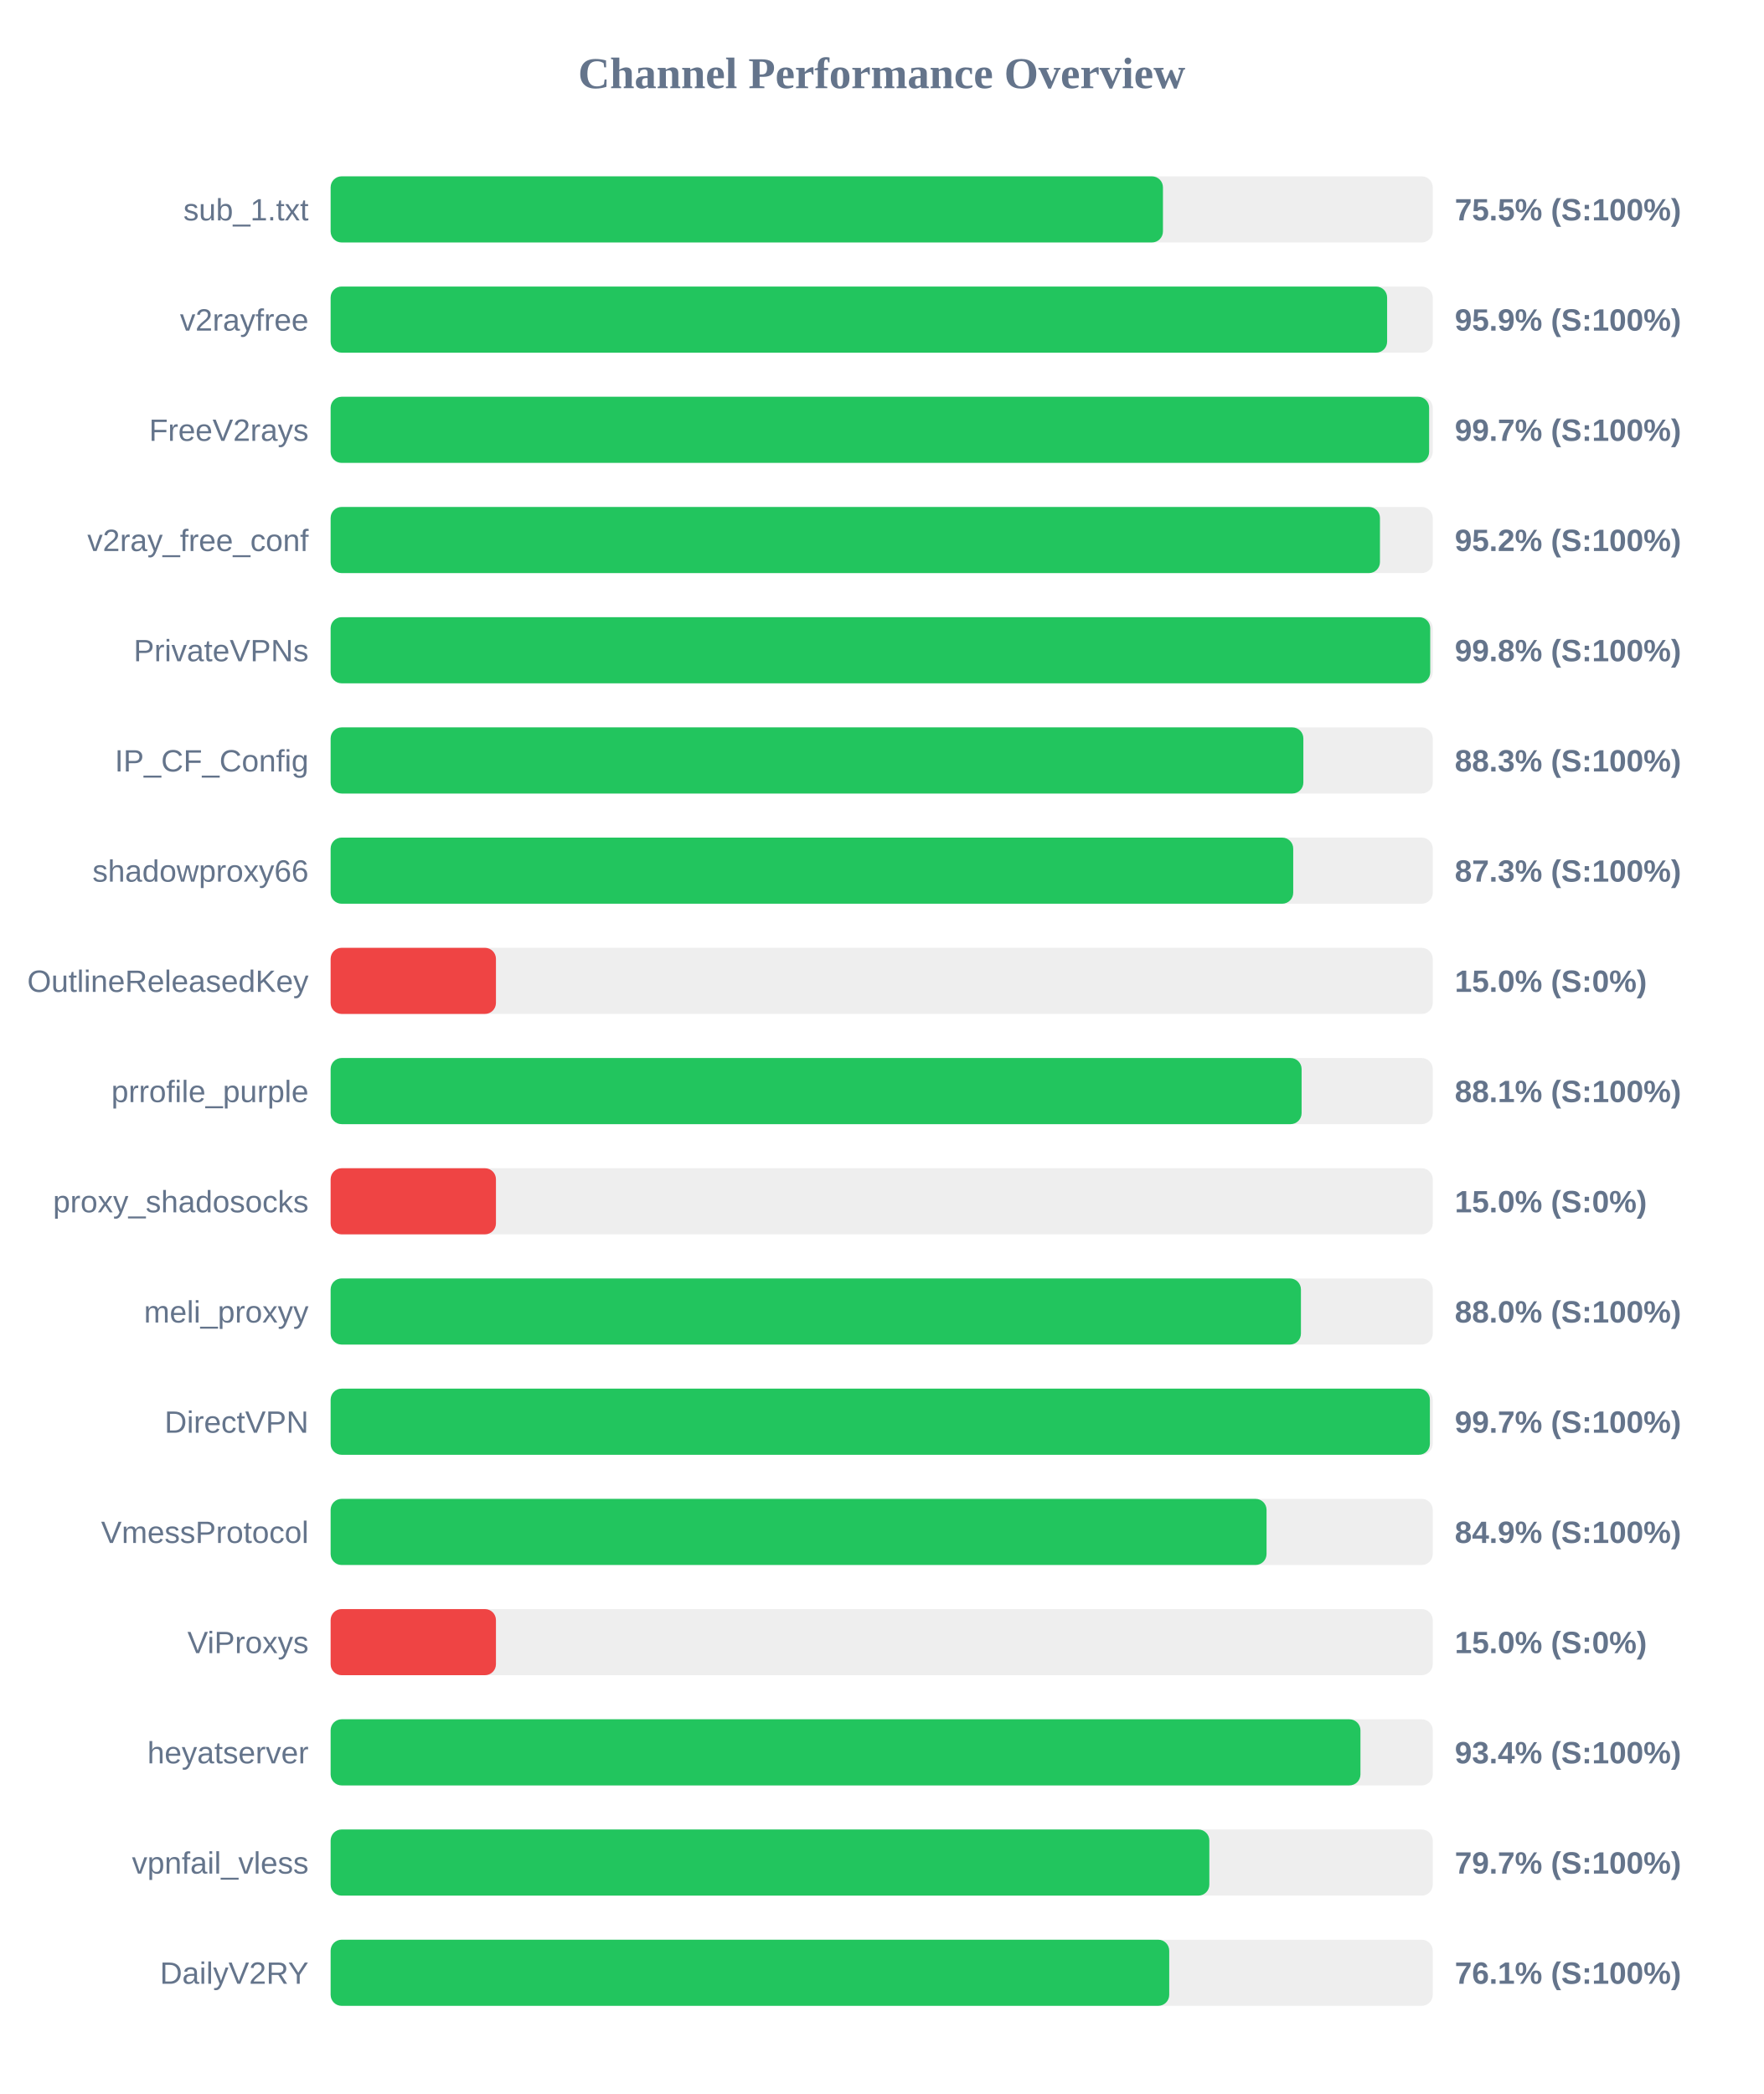
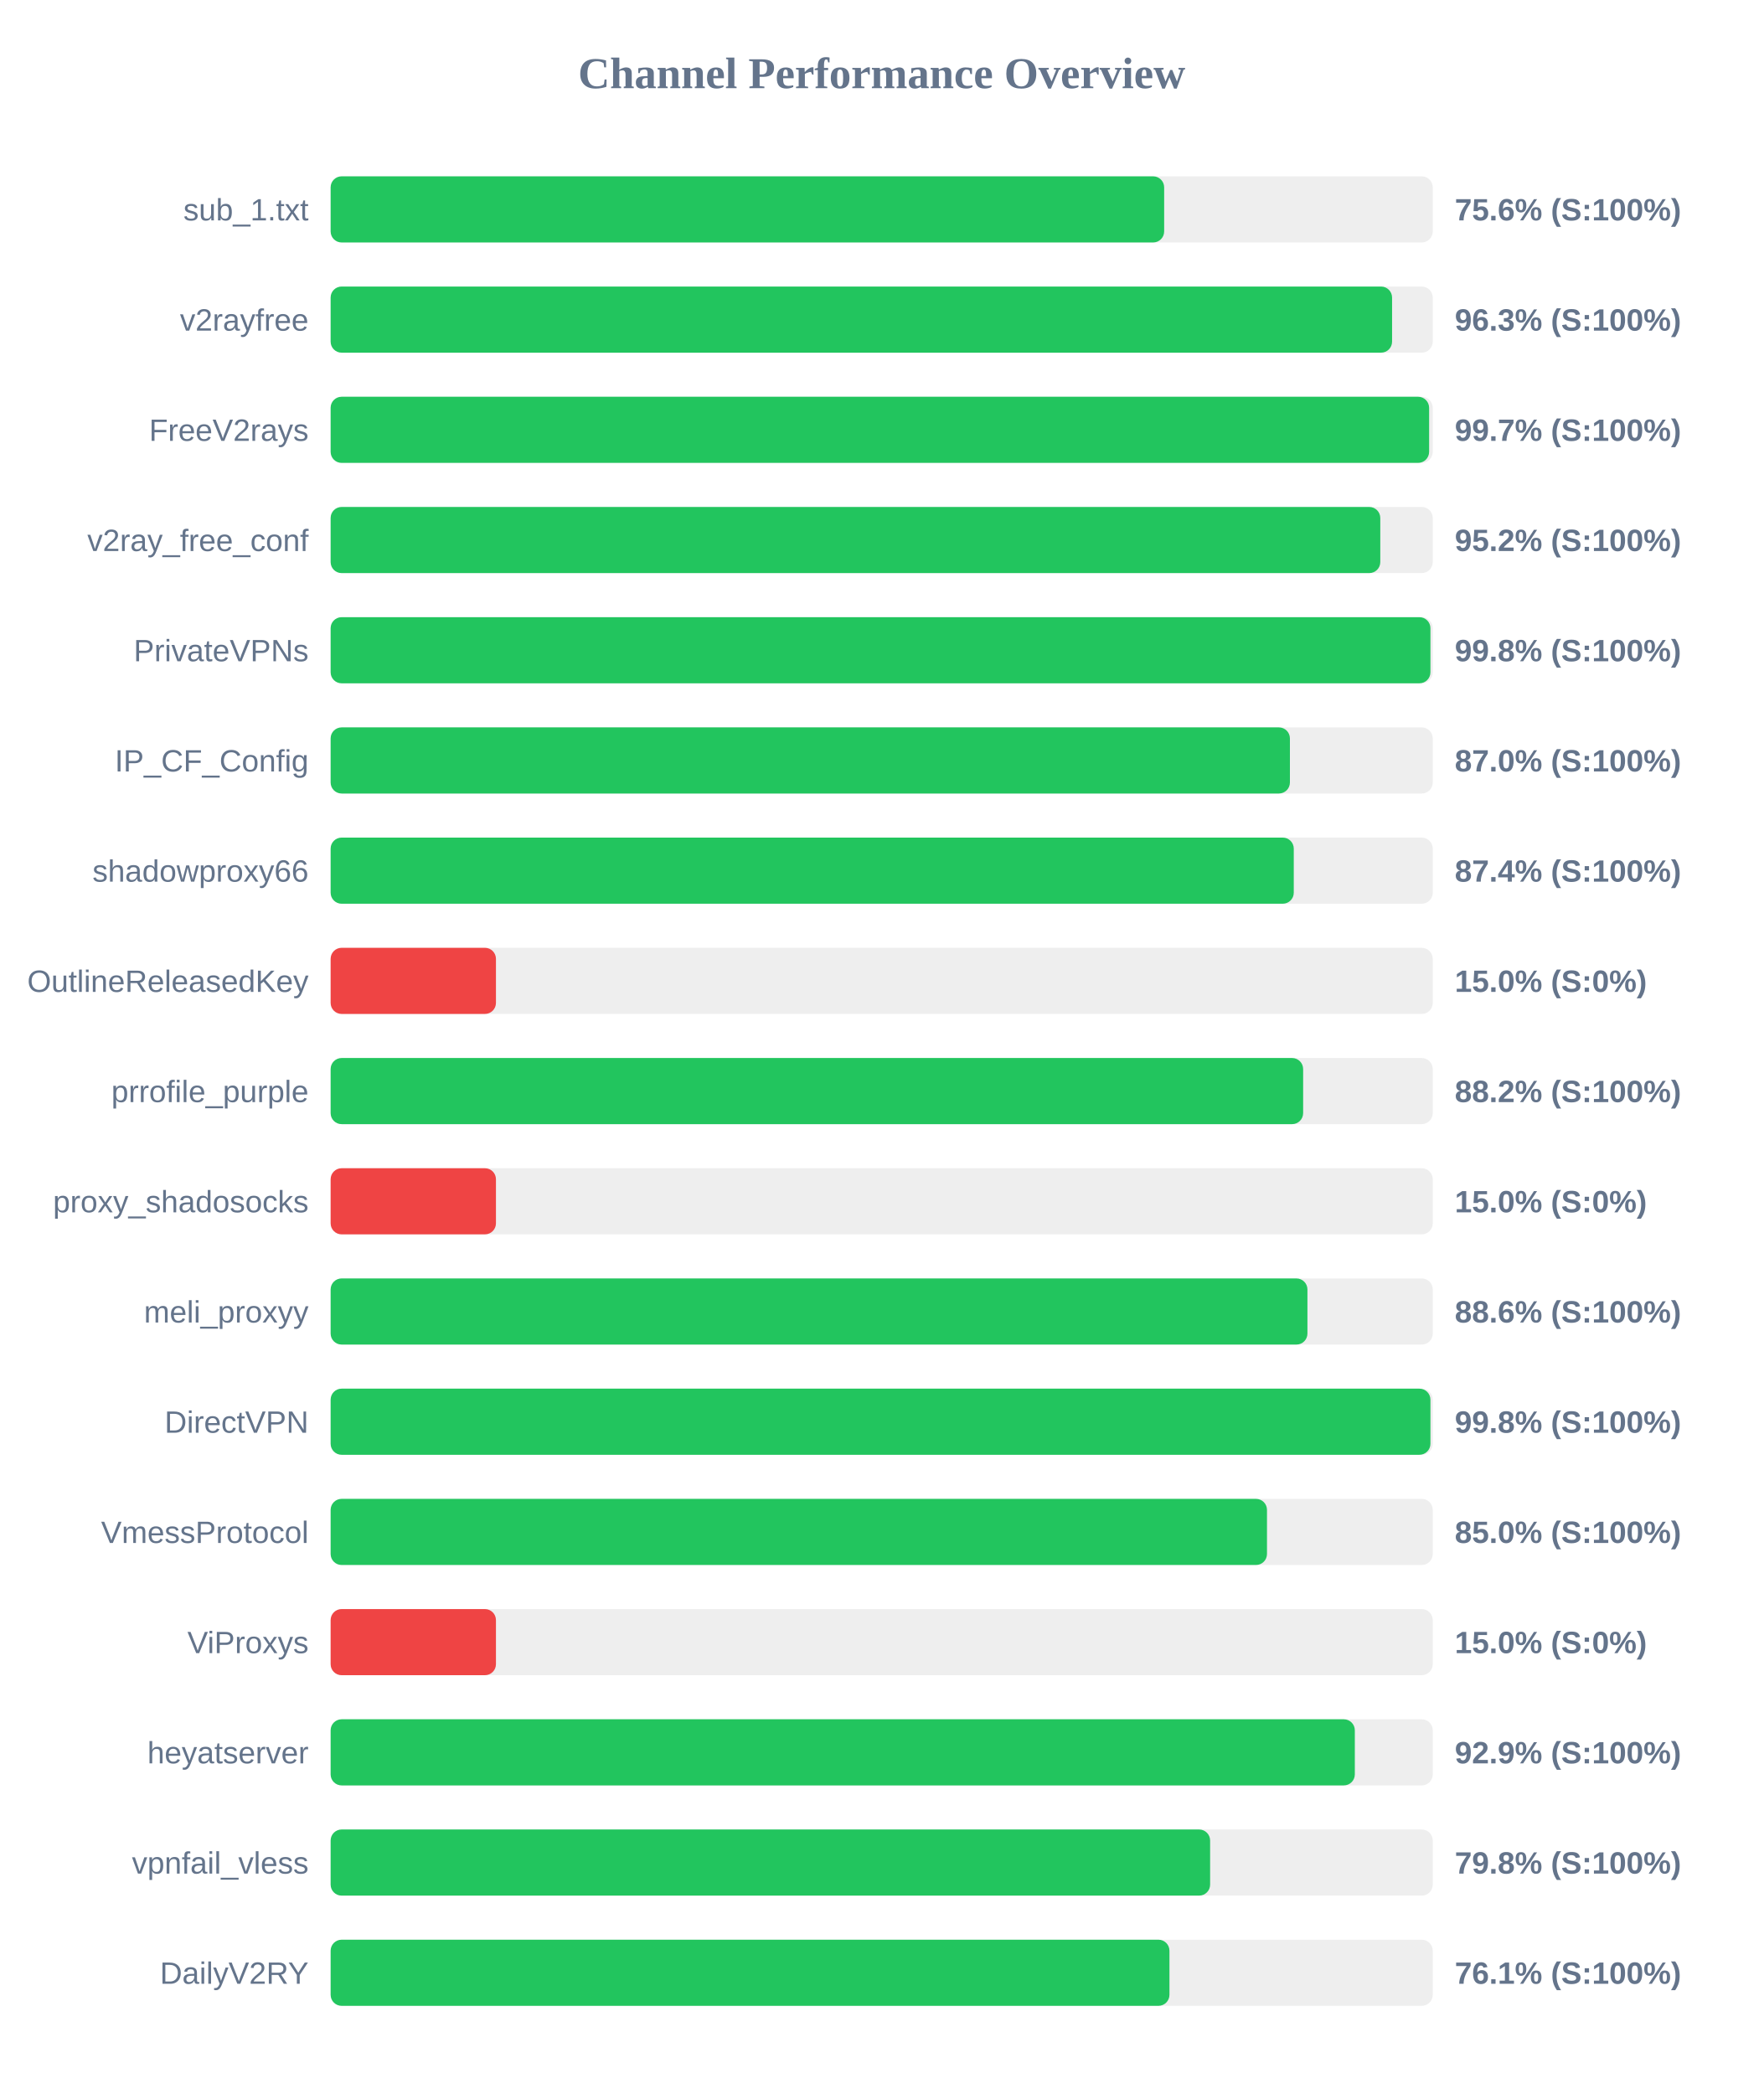
<svg xmlns="http://www.w3.org/2000/svg" width="800" height="950" version="1.1">
  <style>
        .row { font: 14px Arial; fill: #64748b; }
        .score { font: bold 14px Arial; fill: #64748b; }
    </style>
  <text x="400" y="40" text-anchor="middle" font-size="20px" font-weight="bold" fill="#64748b">Channel Performance Overview</text>
  <rect x="150" y="80" width="500" height="30" fill="#eee" rx="5" />
-   <rect x="150" y="80" width="377.6" height="30" fill="#22c55e" rx="5" />
+   <rect x="150" y="80" width="378.15" height="30" fill="#22c55e" rx="5" />
  <text x="140" y="100" text-anchor="end" class="row">sub_1.txt</text>
-   <text x="660" y="100" text-anchor="start" class="score">75.5% (S:100%)</text>
+   <text x="660" y="100" text-anchor="start" class="score">75.6% (S:100%)</text>
  <rect x="150" y="130" width="500" height="30" fill="#eee" rx="5" />
-   <rect x="150" y="130" width="479.3" height="30" fill="#22c55e" rx="5" />
+   <rect x="150" y="130" width="481.55" height="30" fill="#22c55e" rx="5" />
  <text x="140" y="150" text-anchor="end" class="row">v2rayfree</text>
-   <text x="660" y="150" text-anchor="start" class="score">95.9% (S:100%)</text>
+   <text x="660" y="150" text-anchor="start" class="score">96.3% (S:100%)</text>
  <rect x="150" y="180" width="500" height="30" fill="#eee" rx="5" />
  <rect x="150" y="180" width="498.35" height="30" fill="#22c55e" rx="5" />
  <text x="140" y="200" text-anchor="end" class="row">FreeV2rays</text>
  <text x="660" y="200" text-anchor="start" class="score">99.7% (S:100%)</text>
  <rect x="150" y="230" width="500" height="30" fill="#eee" rx="5" />
-   <rect x="150" y="230" width="476.05" height="30" fill="#22c55e" rx="5" />
+   <rect x="150" y="230" width="476.2" height="30" fill="#22c55e" rx="5" />
  <text x="140" y="250" text-anchor="end" class="row">v2ray_free_conf</text>
  <text x="660" y="250" text-anchor="start" class="score">95.2% (S:100%)</text>
  <rect x="150" y="280" width="500" height="30" fill="#eee" rx="5" />
-   <rect x="150" y="280" width="498.85" height="30" fill="#22c55e" rx="5" />
+   <rect x="150" y="280" width="498.95" height="30" fill="#22c55e" rx="5" />
  <text x="140" y="300" text-anchor="end" class="row">PrivateVPNs</text>
  <text x="660" y="300" text-anchor="start" class="score">99.8% (S:100%)</text>
  <rect x="150" y="330" width="500" height="30" fill="#eee" rx="5" />
-   <rect x="150" y="330" width="441.3" height="30" fill="#22c55e" rx="5" />
+   <rect x="150" y="330" width="435.2" height="30" fill="#22c55e" rx="5" />
  <text x="140" y="350" text-anchor="end" class="row">IP_CF_Config</text>
-   <text x="660" y="350" text-anchor="start" class="score">88.3% (S:100%)</text>
+   <text x="660" y="350" text-anchor="start" class="score">87.0% (S:100%)</text>
  <rect x="150" y="380" width="500" height="30" fill="#eee" rx="5" />
-   <rect x="150" y="380" width="436.7" height="30" fill="#22c55e" rx="5" />
+   <rect x="150" y="380" width="436.95" height="30" fill="#22c55e" rx="5" />
  <text x="140" y="400" text-anchor="end" class="row">shadowproxy66</text>
-   <text x="660" y="400" text-anchor="start" class="score">87.3% (S:100%)</text>
+   <text x="660" y="400" text-anchor="start" class="score">87.4% (S:100%)</text>
  <rect x="150" y="430" width="500" height="30" fill="#eee" rx="5" />
  <rect x="150" y="430" width="75.0" height="30" fill="#ef4444" rx="5" />
  <text x="140" y="450" text-anchor="end" class="row">OutlineReleasedKey</text>
  <text x="660" y="450" text-anchor="start" class="score">15.0% (S:0%)</text>
  <rect x="150" y="480" width="500" height="30" fill="#eee" rx="5" />
-   <rect x="150" y="480" width="440.5" height="30" fill="#22c55e" rx="5" />
+   <rect x="150" y="480" width="441.2" height="30" fill="#22c55e" rx="5" />
  <text x="140" y="500" text-anchor="end" class="row">prrofile_purple</text>
-   <text x="660" y="500" text-anchor="start" class="score">88.1% (S:100%)</text>
+   <text x="660" y="500" text-anchor="start" class="score">88.2% (S:100%)</text>
  <rect x="150" y="530" width="500" height="30" fill="#eee" rx="5" />
  <rect x="150" y="530" width="75.0" height="30" fill="#ef4444" rx="5" />
  <text x="140" y="550" text-anchor="end" class="row">proxy_shadosocks</text>
  <text x="660" y="550" text-anchor="start" class="score">15.0% (S:0%)</text>
  <rect x="150" y="580" width="500" height="30" fill="#eee" rx="5" />
-   <rect x="150" y="580" width="440.2" height="30" fill="#22c55e" rx="5" />
+   <rect x="150" y="580" width="443.15" height="30" fill="#22c55e" rx="5" />
  <text x="140" y="600" text-anchor="end" class="row">meli_proxyy</text>
-   <text x="660" y="600" text-anchor="start" class="score">88.0% (S:100%)</text>
+   <text x="660" y="600" text-anchor="start" class="score">88.6% (S:100%)</text>
  <rect x="150" y="630" width="500" height="30" fill="#eee" rx="5" />
-   <rect x="150" y="630" width="498.7" height="30" fill="#22c55e" rx="5" />
+   <rect x="150" y="630" width="498.95" height="30" fill="#22c55e" rx="5" />
  <text x="140" y="650" text-anchor="end" class="row">DirectVPN</text>
-   <text x="660" y="650" text-anchor="start" class="score">99.7% (S:100%)</text>
+   <text x="660" y="650" text-anchor="start" class="score">99.8% (S:100%)</text>
  <rect x="150" y="680" width="500" height="30" fill="#eee" rx="5" />
-   <rect x="150" y="680" width="424.6" height="30" fill="#22c55e" rx="5" />
+   <rect x="150" y="680" width="424.8" height="30" fill="#22c55e" rx="5" />
  <text x="140" y="700" text-anchor="end" class="row">VmessProtocol</text>
-   <text x="660" y="700" text-anchor="start" class="score">84.9% (S:100%)</text>
+   <text x="660" y="700" text-anchor="start" class="score">85.0% (S:100%)</text>
  <rect x="150" y="730" width="500" height="30" fill="#eee" rx="5" />
  <rect x="150" y="730" width="75.0" height="30" fill="#ef4444" rx="5" />
  <text x="140" y="750" text-anchor="end" class="row">ViProxys</text>
  <text x="660" y="750" text-anchor="start" class="score">15.0% (S:0%)</text>
  <rect x="150" y="780" width="500" height="30" fill="#eee" rx="5" />
-   <rect x="150" y="780" width="467.2" height="30" fill="#22c55e" rx="5" />
+   <rect x="150" y="780" width="464.65" height="30" fill="#22c55e" rx="5" />
  <text x="140" y="800" text-anchor="end" class="row">heyatserver</text>
-   <text x="660" y="800" text-anchor="start" class="score">93.4% (S:100%)</text>
+   <text x="660" y="800" text-anchor="start" class="score">92.9% (S:100%)</text>
  <rect x="150" y="830" width="500" height="30" fill="#eee" rx="5" />
-   <rect x="150" y="830" width="398.65" height="30" fill="#22c55e" rx="5" />
+   <rect x="150" y="830" width="399.0" height="30" fill="#22c55e" rx="5" />
  <text x="140" y="850" text-anchor="end" class="row">vpnfail_vless</text>
-   <text x="660" y="850" text-anchor="start" class="score">79.7% (S:100%)</text>
+   <text x="660" y="850" text-anchor="start" class="score">79.8% (S:100%)</text>
  <rect x="150" y="880" width="500" height="30" fill="#eee" rx="5" />
-   <rect x="150" y="880" width="380.45" height="30" fill="#22c55e" rx="5" />
+   <rect x="150" y="880" width="380.55" height="30" fill="#22c55e" rx="5" />
  <text x="140" y="900" text-anchor="end" class="row">DailyV2RY</text>
  <text x="660" y="900" text-anchor="start" class="score">76.1% (S:100%)</text>
</svg>
